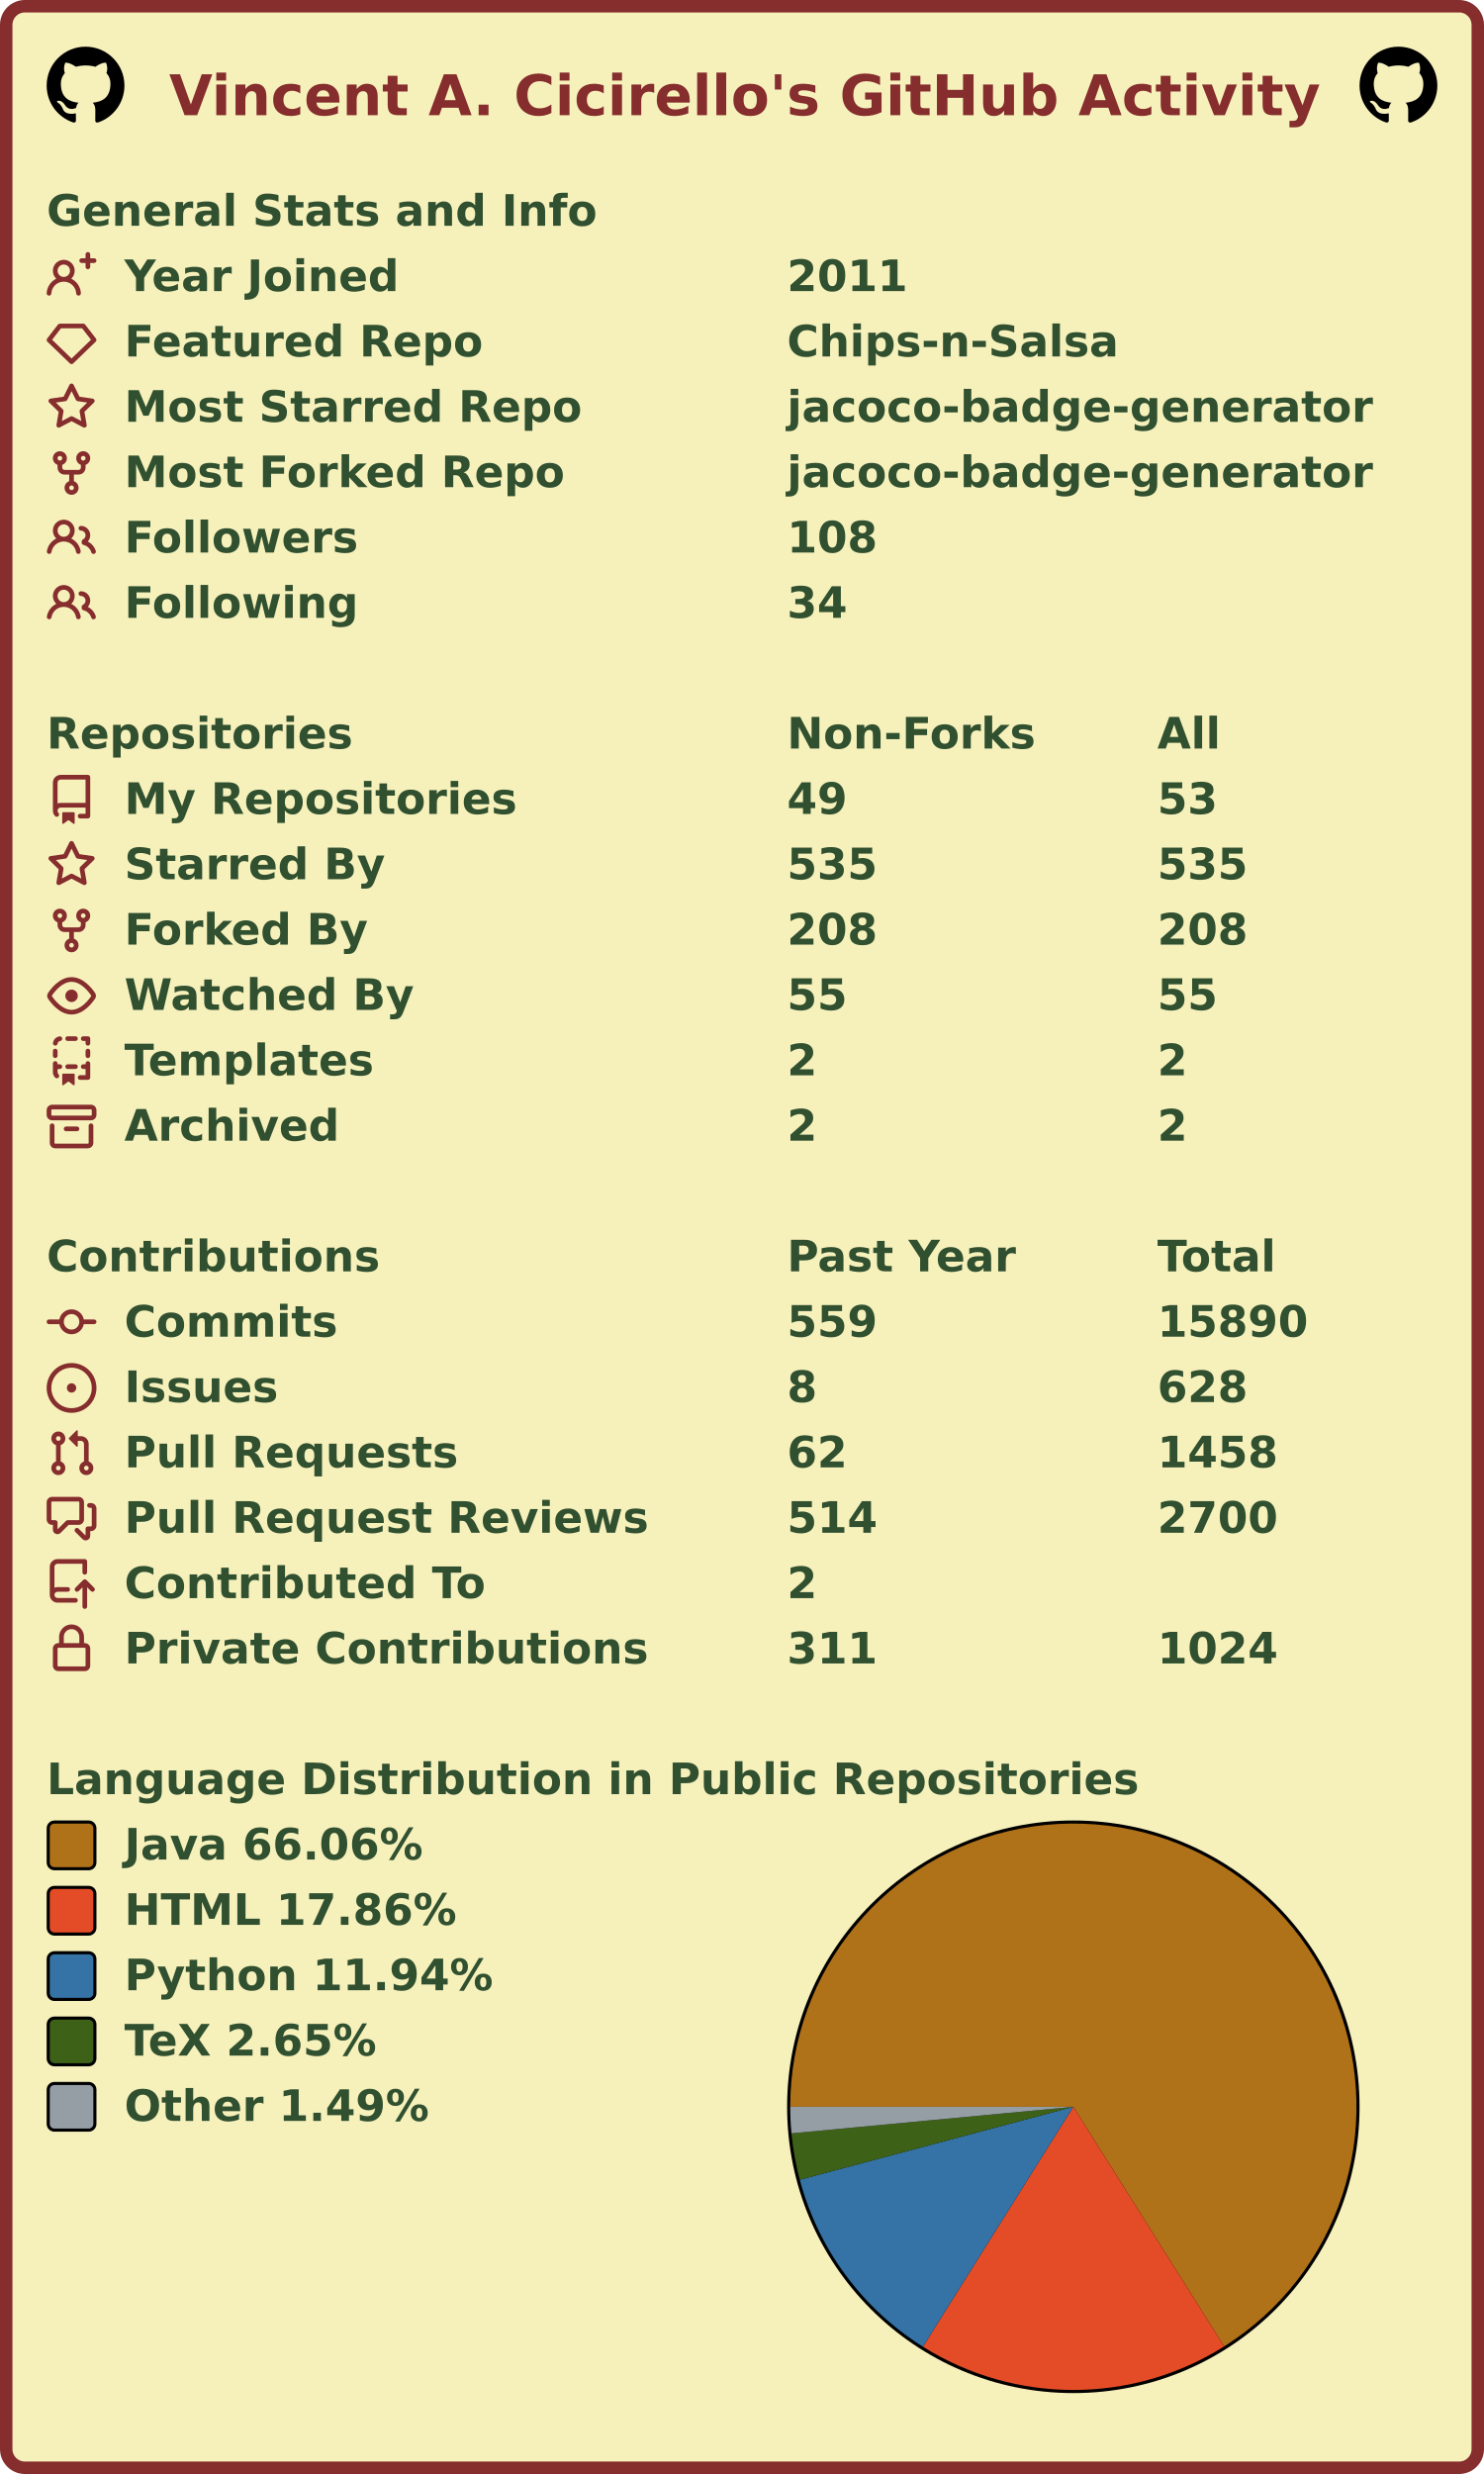
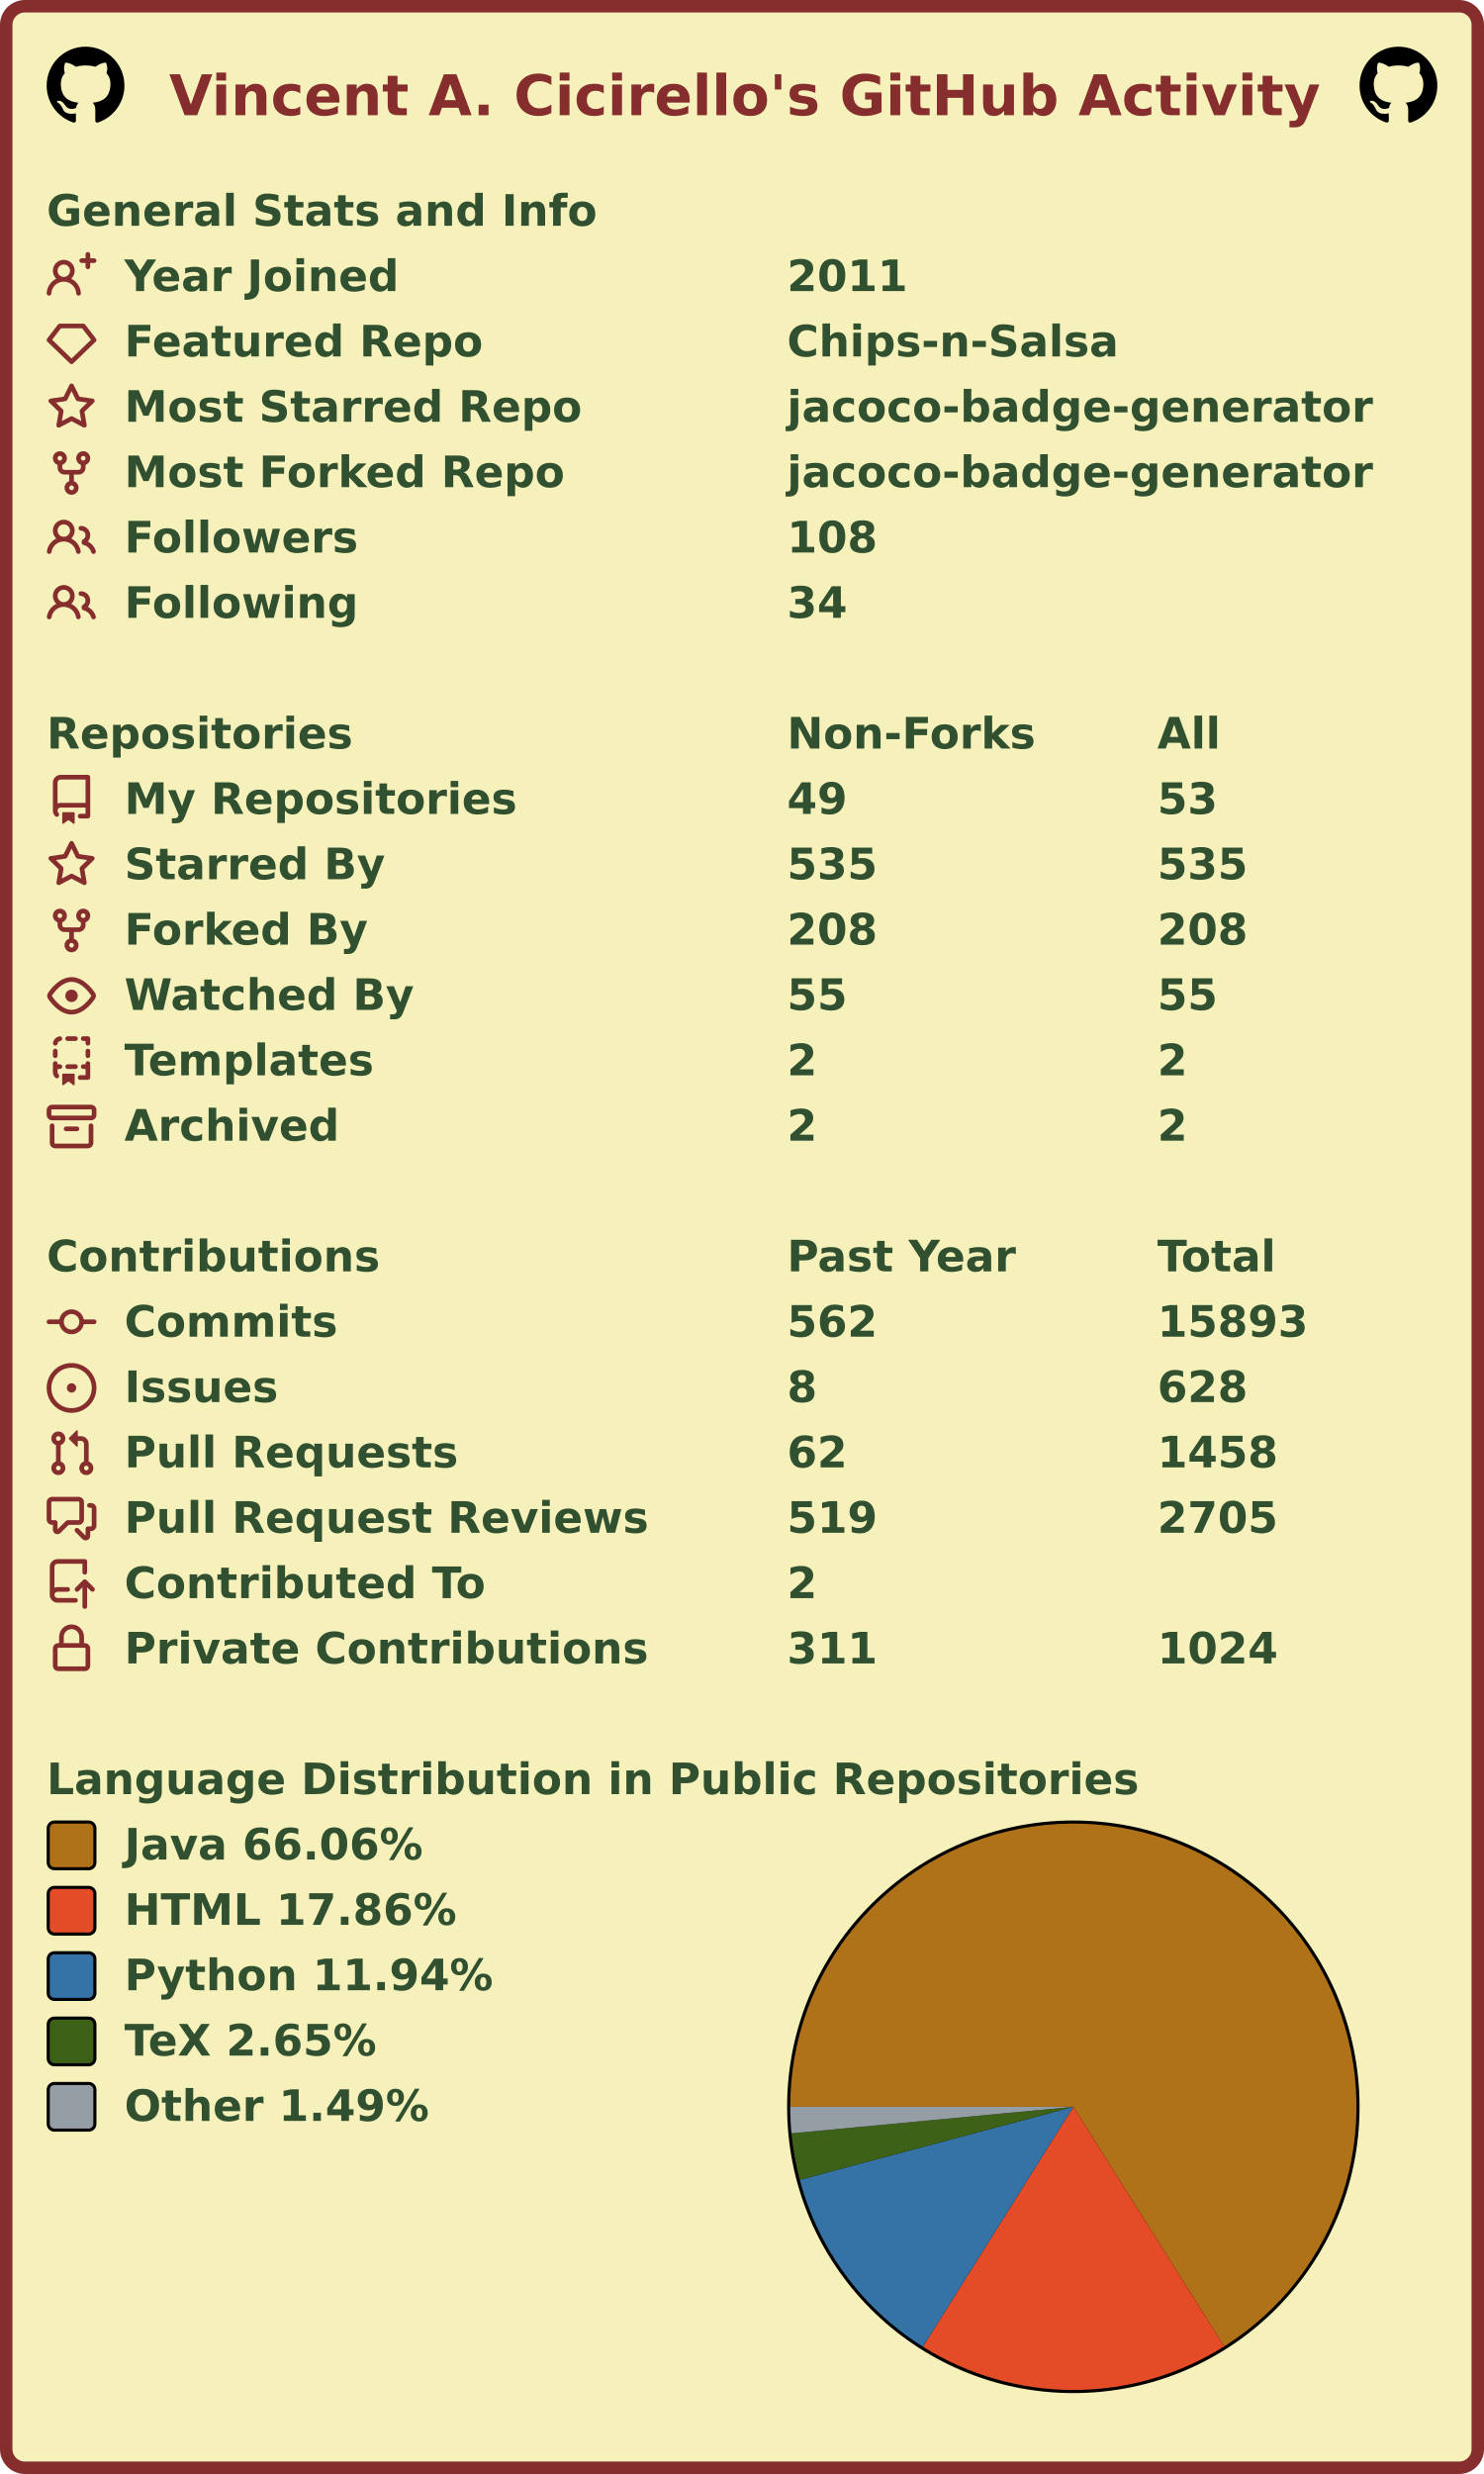
<svg xmlns="http://www.w3.org/2000/svg" width="477" height="795" viewBox="0 0 477 795" lang="en" xml:lang="en">
  <rect x="2" y="2" stroke-width="4" rx="6" width="473" height="791" stroke="#862d2d" fill="#f6f0bb" />
  <g font-weight="600" font-size="110pt" font-family="Verdana,Geneva,DejaVu Sans,sans-serif" text-rendering="geometricPrecision">
    <text x="442" y="301" lengthAdjust="spacingAndGlyphs" textLength="2985" transform="scale(0.123)" fill="#862d2d">Vincent A. Cicirello's GitHub Activity</text>
    <svg x="15" y="15" width="25" height="25" viewBox="0 0 16 16">
      <path fill="#000000" fill-rule="evenodd" d="M8 0C3.58 0 0 3.58 0 8c0 3.54 2.29 6.53 5.47 7.59.4.07.55-.17.55-.38 0-.19-.01-.82-.01-1.49-2.01.37-2.53-.49-2.69-.94-.09-.23-.48-.94-.82-1.13-.28-.15-.68-.52-.01-.53.63-.01 1.08.58 1.23.82.72 1.21 1.87.87 2.33.66.07-.52.28-.87.51-1.07-1.78-.2-3.64-.89-3.64-3.95 0-.87.31-1.59.82-2.15-.08-.2-.36-1.02.08-2.12 0 0 .67-.21 2.2.82.64-.18 1.32-.27 2-.27.68 0 1.36.09 2 .27 1.53-1.04 2.2-.82 2.2-.82.44 1.1.16 1.92.08 2.12.51.56.82 1.27.82 2.15 0 3.07-1.87 3.75-3.65 3.95.29.25.54.73.54 1.48 0 1.07-.01 1.93-.01 2.2 0 .21.15.46.55.38A8.013 8.013 0 0016 8c0-4.42-3.58-8-8-8z" />
    </svg>
    <svg x="437" y="15" width="25" height="25" viewBox="0 0 16 16">
      <path fill="#000000" fill-rule="evenodd" d="M8 0C3.58 0 0 3.58 0 8c0 3.54 2.29 6.53 5.47 7.59.4.07.55-.17.55-.38 0-.19-.01-.82-.01-1.49-2.01.37-2.53-.49-2.69-.94-.09-.23-.48-.94-.82-1.13-.28-.15-.68-.52-.01-.53.63-.01 1.08.58 1.23.82.72 1.21 1.87.87 2.33.66.07-.52.28-.87.51-1.07-1.78-.2-3.64-.89-3.64-3.95 0-.87.31-1.59.82-2.15-.08-.2-.36-1.02.08-2.12 0 0 .67-.21 2.2.82.64-.18 1.32-.27 2-.27.68 0 1.36.09 2 .27 1.53-1.04 2.2-.82 2.2-.82.44 1.1.16 1.92.08 2.12.51.56.82 1.27.82 2.15 0 3.07-1.87 3.75-3.65 3.95.29.25.54.73.54 1.48 0 1.07-.01 1.93-.01 2.2 0 .21.15.46.55.38A8.013 8.013 0 0016 8c0-4.42-3.58-8-8-8z" />
    </svg>
    <g transform="translate(0, 60)" fill="#305030">
      <g transform="translate(15, 0)">
        <g transform="scale(0.095)">
          <text x="0" y="132" textLength="1851" lengthAdjust="spacingAndGlyphs">General Stats and Info</text>
        </g>
      </g>
      <g transform="translate(15, 21)">
        <path fill="#862d2d" fill-rule="evenodd" d="M13.25 0a.75.75 0 01.75.75V2h1.25a.75.75 0 010 1.5H14v1.25a.75.75 0 01-1.5 0V3.5h-1.25a.75.75 0 010-1.5h1.25V.75a.75.75 0 01.75-.75zM5.5 4a2 2 0 100 4 2 2 0 000-4zm2.4 4.548a3.5 3.5 0 10-4.799 0 5.527 5.527 0 00-3.1 4.66.75.75 0 101.498.085A4.01 4.01 0 015.5 9.5a4.01 4.01 0 014.001 3.793.75.75 0 101.498-.086 5.527 5.527 0 00-3.1-4.659z" />
        <g transform="scale(0.095)">
          <text lengthAdjust="spacingAndGlyphs" textLength="932" x="263" y="132">Year Joined</text>
          <text lengthAdjust="spacingAndGlyphs" textLength="420" x="2505" y="132">2011</text>
        </g>
      </g>
      <g transform="translate(15, 42)">
        <path fill="#862d2d" fill-rule="evenodd" d="M3.637 2.291A.75.75 0 014.23 2h7.54a.75.75 0 01.593.291l3.48 4.5a.75.75 0 01-.072.999l-7.25 7a.75.75 0 01-1.042 0l-7.25-7a.75.75 0 01-.072-.999l3.48-4.5zM4.598 3.5L1.754 7.177 8 13.207l6.246-6.03L11.402 3.5H4.598z" />
        <g transform="scale(0.095)">
          <text lengthAdjust="spacingAndGlyphs" textLength="1215" x="263" y="132">Featured Repo</text>
          <text lengthAdjust="spacingAndGlyphs" textLength="1120" x="2505" y="132">Chips-n-Salsa</text>
        </g>
      </g>
      <g transform="translate(15, 63)">
        <path fill="#862d2d" fill-rule="evenodd" d="M8 .25a.75.75 0 01.673.418l1.882 3.815 4.21.612a.75.75 0 01.416 1.279l-3.046 2.97.719 4.192a.75.75 0 01-1.088.791L8 12.347l-3.766 1.98a.75.75 0 01-1.088-.79l.72-4.194L.818 6.374a.75.75 0 01.416-1.28l4.21-.611L7.327.668A.75.75 0 018 .25zm0 2.445L6.615 5.5a.75.75 0 01-.564.41l-3.097.45 2.24 2.184a.75.75 0 01.216.664l-.528 3.084 2.769-1.456a.75.75 0 01.698 0l2.77 1.456-.53-3.084a.75.75 0 01.216-.664l2.24-2.183-3.096-.45a.75.75 0 01-.564-.41L8 2.694v.001z" />
        <g transform="scale(0.095)">
          <text lengthAdjust="spacingAndGlyphs" textLength="1532" x="263" y="132">Most Starred Repo</text>
          <text lengthAdjust="spacingAndGlyphs" textLength="1986" x="2505" y="132">jacoco-badge-generator</text>
        </g>
      </g>
      <g transform="translate(15, 84)">
        <path fill="#862d2d" fill-rule="evenodd" d="M5 3.25a.75.75 0 11-1.5 0 .75.75 0 011.5 0zm0 2.122a2.25 2.25 0 10-1.5 0v.878A2.25 2.25 0 005.75 8.5h1.5v2.128a2.251 2.251 0 101.5 0V8.5h1.5a2.25 2.25 0 002.25-2.25v-.878a2.25 2.25 0 10-1.5 0v.878a.75.75 0 01-.75.75h-4.5A.75.75 0 015 6.25v-.878zm3.75 7.378a.75.75 0 11-1.5 0 .75.75 0 011.5 0zm3-8.75a.75.75 0 100-1.5.75.75 0 000 1.5z" />
        <g transform="scale(0.095)">
          <text lengthAdjust="spacingAndGlyphs" textLength="1485" x="263" y="132">Most Forked Repo</text>
          <text lengthAdjust="spacingAndGlyphs" textLength="1986" x="2505" y="132">jacoco-badge-generator</text>
        </g>
      </g>
      <g transform="translate(15, 105)">
        <path fill="#862d2d" fill-rule="evenodd" d="M5.5 3.5a2 2 0 100 4 2 2 0 000-4zM2 5.5a3.5 3.5 0 115.898 2.549 5.507 5.507 0 013.034 4.084.75.75 0 11-1.482.235 4.001 4.001 0 00-7.9 0 .75.75 0 01-1.482-.236A5.507 5.507 0 013.102 8.05 3.49 3.49 0 012 5.5zM11 4a.75.75 0 100 1.5 1.5 1.5 0 01.666 2.844.75.75 0 00-.416.672v.352a.75.75 0 00.574.73c1.2.289 2.162 1.2 2.522 2.372a.75.75 0 101.434-.44 5.01 5.01 0 00-2.56-3.012A3 3 0 0011 4z" />
        <g transform="scale(0.095)">
          <text lengthAdjust="spacingAndGlyphs" textLength="778" x="263" y="132">Followers</text>
          <text lengthAdjust="spacingAndGlyphs" textLength="315" x="2505" y="132">108</text>
        </g>
      </g>
      <g transform="translate(15, 126)">
        <path fill="#862d2d" fill-rule="evenodd" d="M5.5 3.5a2 2 0 100 4 2 2 0 000-4zM2 5.5a3.5 3.5 0 115.898 2.549 5.507 5.507 0 013.034 4.084.75.75 0 11-1.482.235 4.001 4.001 0 00-7.9 0 .75.75 0 01-1.482-.236A5.507 5.507 0 013.102 8.05 3.49 3.49 0 012 5.5zM11 4a.75.75 0 100 1.5 1.5 1.5 0 01.666 2.844.75.75 0 00-.416.672v.352a.75.75 0 00.574.73c1.2.289 2.162 1.2 2.522 2.372a.75.75 0 101.434-.44 5.01 5.01 0 00-2.56-3.012A3 3 0 0011 4z" />
        <g transform="scale(0.095)">
          <text lengthAdjust="spacingAndGlyphs" textLength="780" x="263" y="132">Following</text>
          <text lengthAdjust="spacingAndGlyphs" textLength="210" x="2505" y="132">34</text>
        </g>
      </g>
    </g>
    <g transform="translate(0, 228)" fill="#305030">
      <g transform="translate(15, 0)">
        <g transform="scale(0.095)">
          <text x="0" y="132" textLength="1020" lengthAdjust="spacingAndGlyphs">Repositories</text>
          <text x="2505" y="132" textLength="832" lengthAdjust="spacingAndGlyphs">Non-Forks</text>
          <text x="3758" y="132" textLength="206" lengthAdjust="spacingAndGlyphs">All</text>
        </g>
      </g>
      <g transform="translate(15, 21)">
        <path fill="#862d2d" fill-rule="evenodd" d="M2 2.5A2.5 2.5 0 014.5 0h8.75a.75.75 0 01.75.75v12.5a.75.75 0 01-.75.75h-2.5a.75.75 0 110-1.5h1.75v-2h-8a1 1 0 00-.714 1.7.75.75 0 01-1.072 1.05A2.495 2.495 0 012 11.5v-9zm10.5-1V9h-8c-.356 0-.694.074-1 .208V2.5a1 1 0 011-1h8zM5 12.25v3.25a.25.25 0 00.4.2l1.45-1.087a.25.25 0 01.3 0L8.6 15.7a.25.25 0 00.4-.2v-3.25a.25.25 0 00-.25-.25h-3.5a.25.25 0 00-.25.25z" />
        <g transform="scale(0.095)">
          <text lengthAdjust="spacingAndGlyphs" textLength="1312" x="263" y="132">My Repositories</text>
          <text lengthAdjust="spacingAndGlyphs" textLength="210" x="2505" y="132">49</text>
          <text lengthAdjust="spacingAndGlyphs" textLength="210" x="3758" y="132">53</text>
        </g>
      </g>
      <g transform="translate(15, 42)">
        <path fill="#862d2d" fill-rule="evenodd" d="M8 .25a.75.75 0 01.673.418l1.882 3.815 4.21.612a.75.75 0 01.416 1.279l-3.046 2.97.719 4.192a.75.75 0 01-1.088.791L8 12.347l-3.766 1.98a.75.75 0 01-1.088-.79l.72-4.194L.818 6.374a.75.75 0 01.416-1.28l4.21-.611L7.327.668A.75.75 0 018 .25zm0 2.445L6.615 5.5a.75.75 0 01-.564.41l-3.097.45 2.24 2.184a.75.75 0 01.216.664l-.528 3.084 2.769-1.456a.75.75 0 01.698 0l2.77 1.456-.53-3.084a.75.75 0 01.216-.664l2.24-2.183-3.096-.45a.75.75 0 01-.564-.41L8 2.694v.001z" />
        <g transform="scale(0.095)">
          <text lengthAdjust="spacingAndGlyphs" textLength="874" x="263" y="132">Starred By</text>
          <text lengthAdjust="spacingAndGlyphs" textLength="315" x="2505" y="132">535</text>
          <text lengthAdjust="spacingAndGlyphs" textLength="315" x="3758" y="132">535</text>
        </g>
      </g>
      <g transform="translate(15, 63)">
        <path fill="#862d2d" fill-rule="evenodd" d="M5 3.25a.75.75 0 11-1.5 0 .75.75 0 011.5 0zm0 2.122a2.25 2.25 0 10-1.5 0v.878A2.25 2.25 0 005.75 8.5h1.5v2.128a2.251 2.251 0 101.5 0V8.5h1.5a2.25 2.25 0 002.25-2.25v-.878a2.25 2.25 0 10-1.5 0v.878a.75.75 0 01-.75.75h-4.5A.75.75 0 015 6.25v-.878zm3.75 7.378a.75.75 0 11-1.5 0 .75.75 0 011.5 0zm3-8.75a.75.75 0 100-1.5.75.75 0 000 1.5z" />
        <g transform="scale(0.095)">
          <text lengthAdjust="spacingAndGlyphs" textLength="828" x="263" y="132">Forked By</text>
          <text lengthAdjust="spacingAndGlyphs" textLength="315" x="2505" y="132">208</text>
          <text lengthAdjust="spacingAndGlyphs" textLength="315" x="3758" y="132">208</text>
        </g>
      </g>
      <g transform="translate(15, 84)">
        <path fill="#862d2d" fill-rule="evenodd" d="M1.679 7.932c.412-.621 1.242-1.75 2.366-2.717C5.175 4.242 6.527 3.5 8 3.5c1.473 0 2.824.742 3.955 1.715 1.124.967 1.954 2.096 2.366 2.717a.119.119 0 010 .136c-.412.621-1.242 1.75-2.366 2.717C10.825 11.758 9.473 12.5 8 12.5c-1.473 0-2.824-.742-3.955-1.715C2.92 9.818 2.09 8.69 1.679 8.068a.119.119 0 010-.136zM8 2c-1.981 0-3.67.992-4.933 2.078C1.797 5.169.88 6.423.43 7.1a1.619 1.619 0 000 1.798c.45.678 1.367 1.932 2.637 3.024C4.329 13.008 6.019 14 8 14c1.981 0 3.67-.992 4.933-2.078 1.27-1.091 2.187-2.345 2.637-3.023a1.619 1.619 0 000-1.798c-.45-.678-1.367-1.932-2.637-3.023C11.671 2.992 9.981 2 8 2zm0 8a2 2 0 100-4 2 2 0 000 4z" />
        <g transform="scale(0.095)">
          <text lengthAdjust="spacingAndGlyphs" textLength="993" x="263" y="132">Watched By</text>
          <text lengthAdjust="spacingAndGlyphs" textLength="210" x="2505" y="132">55</text>
          <text lengthAdjust="spacingAndGlyphs" textLength="210" x="3758" y="132">55</text>
        </g>
      </g>
      <g transform="translate(15, 105)">
        <path fill="#862d2d" fill-rule="evenodd" d="M6 .75A.75.75 0 016.75 0h2.5a.75.75 0 010 1.5h-2.5A.75.75 0 016 .75zm5 0a.75.75 0 01.75-.75h1.5a.75.75 0 01.75.75v1.5a.75.75 0 01-1.5 0V1.5h-.75A.75.75 0 0111 .75zM4.992.662a.75.75 0 01-.636.848c-.436.063-.783.41-.846.846a.75.75 0 01-1.485-.212A2.501 2.501 0 014.144.025a.75.75 0 01.848.637zM2.75 4a.75.75 0 01.75.75v1.5a.75.75 0 01-1.5 0v-1.5A.75.75 0 012.75 4zm10.5 0a.75.75 0 01.75.75v1.5a.75.75 0 01-1.5 0v-1.5a.75.75 0 01.75-.75zM2.75 8a.75.75 0 01.75.75v.268A1.72 1.72 0 013.75 9h.5a.75.75 0 010 1.5h-.5a.25.25 0 00-.25.25v.75c0 .28.114.532.3.714a.75.75 0 01-1.05 1.072A2.495 2.495 0 012 11.5V8.75A.75.75 0 012.75 8zm10.5 0a.75.75 0 01.75.75v4.5a.75.75 0 01-.75.75h-2.5a.75.75 0 010-1.5h1.75v-2h-.75a.75.75 0 010-1.5h.75v-.25a.75.75 0 01.75-.75zM6 9.75A.75.75 0 016.75 9h2.5a.75.75 0 010 1.5h-2.5A.75.75 0 016 9.75zm-1 2.5v3.25a.25.25 0 00.4.2l1.45-1.087a.25.25 0 01.3 0L8.6 15.7a.25.25 0 00.4-.2v-3.25a.25.25 0 00-.25-.25h-3.5a.25.25 0 00-.25.25z" />
        <g transform="scale(0.095)">
          <text lengthAdjust="spacingAndGlyphs" textLength="868" x="263" y="132">Templates</text>
          <text lengthAdjust="spacingAndGlyphs" textLength="105" x="2505" y="132">2</text>
          <text lengthAdjust="spacingAndGlyphs" textLength="105" x="3758" y="132">2</text>
        </g>
      </g>
      <g transform="translate(15, 126)">
        <path fill="#862d2d" fill-rule="evenodd" d="M1.75 2.5a.25.25 0 00-.25.25v1.5c0 .138.112.25.25.25h12.5a.25.25 0 00.25-.25v-1.5a.25.25 0 00-.25-.25H1.75zM0 2.75C0 1.784.784 1 1.75 1h12.5c.966 0 1.75.784 1.75 1.75v1.5A1.75 1.75 0 0114.25 6H1.75A1.75 1.75 0 010 4.25v-1.5zM1.75 7a.75.75 0 01.75.75v5.5c0 .138.112.25.25.25h10.5a.25.25 0 00.25-.25v-5.5a.75.75 0 111.5 0v5.5A1.75 1.75 0 0113.25 15H2.75A1.75 1.75 0 011 13.25v-5.5A.75.75 0 011.75 7zm4.5 1a.75.75 0 000 1.5h3.5a.75.75 0 100-1.5h-3.5z" />
        <g transform="scale(0.095)">
          <text lengthAdjust="spacingAndGlyphs" textLength="726" x="263" y="132">Archived</text>
          <text lengthAdjust="spacingAndGlyphs" textLength="105" x="2505" y="132">2</text>
          <text lengthAdjust="spacingAndGlyphs" textLength="105" x="3758" y="132">2</text>
        </g>
      </g>
    </g>
    <g transform="translate(0, 396)" fill="#305030">
      <g transform="translate(15, 0)">
        <g transform="scale(0.095)">
          <text x="0" y="132" textLength="1112" lengthAdjust="spacingAndGlyphs">Contributions</text>
          <text x="2505" y="132" textLength="774" lengthAdjust="spacingAndGlyphs">Past Year</text>
          <text x="3758" y="132" textLength="414" lengthAdjust="spacingAndGlyphs">Total</text>
        </g>
      </g>
      <g transform="translate(15, 21)">
        <path fill="#862d2d" fill-rule="evenodd" d="M10.5 7.75a2.5 2.5 0 11-5 0 2.5 2.5 0 015 0zm1.43.75a4.002 4.002 0 01-7.86 0H.75a.75.75 0 110-1.5h3.32a4.001 4.001 0 017.86 0h3.32a.75.75 0 110 1.5h-3.32z" />
        <g transform="scale(0.095)">
          <text lengthAdjust="spacingAndGlyphs" textLength="734" x="263" y="132">Commits</text>
-           <text lengthAdjust="spacingAndGlyphs" textLength="315" x="2505" y="132">559</text>
-           <text lengthAdjust="spacingAndGlyphs" textLength="525" x="3758" y="132">15890</text>
+           <text lengthAdjust="spacingAndGlyphs" textLength="315" x="2505" y="132">562</text>
+           <text lengthAdjust="spacingAndGlyphs" textLength="525" x="3758" y="132">15893</text>
        </g>
      </g>
      <g transform="translate(15, 42)">
        <path fill="#862d2d" d="M8 9.5a1.5 1.5 0 100-3 1.5 1.5 0 000 3z" />
        <path fill="#862d2d" fill-rule="evenodd" d="M8 0a8 8 0 100 16A8 8 0 008 0zM1.5 8a6.5 6.5 0 1113 0 6.5 6.5 0 01-13 0z" />
        <g transform="scale(0.095)">
          <text lengthAdjust="spacingAndGlyphs" textLength="512" x="263" y="132">Issues</text>
          <text lengthAdjust="spacingAndGlyphs" textLength="105" x="2505" y="132">8</text>
          <text lengthAdjust="spacingAndGlyphs" textLength="315" x="3758" y="132">628</text>
        </g>
      </g>
      <g transform="translate(15, 63)">
        <path fill="#862d2d" fill-rule="evenodd" d="M7.177 3.073L9.573.677A.25.25 0 0110 .854v4.792a.25.25 0 01-.427.177L7.177 3.427a.25.25 0 010-.354zM3.75 2.5a.75.75 0 100 1.5.75.75 0 000-1.5zm-2.25.75a2.25 2.25 0 113 2.122v5.256a2.251 2.251 0 11-1.5 0V5.372A2.25 2.25 0 011.5 3.25zM11 2.5h-1V4h1a1 1 0 011 1v5.628a2.251 2.251 0 101.5 0V5A2.5 2.5 0 0011 2.5zm1 10.25a.75.75 0 111.5 0 .75.75 0 01-1.5 0zM3.75 12a.75.75 0 100 1.5.75.75 0 000-1.5z" />
        <g transform="scale(0.095)">
          <text lengthAdjust="spacingAndGlyphs" textLength="1113" x="263" y="132">Pull Requests</text>
          <text lengthAdjust="spacingAndGlyphs" textLength="210" x="2505" y="132">62</text>
          <text lengthAdjust="spacingAndGlyphs" textLength="420" x="3758" y="132">1458</text>
        </g>
      </g>
      <g transform="translate(15, 84)">
        <path fill="#862d2d" fill-rule="evenodd" d="M1.5 2.75a.25.25 0 01.25-.25h8.5a.25.25 0 01.25.25v5.5a.25.25 0 01-.25.25h-3.5a.75.75 0 00-.53.22L3.5 11.44V9.25a.75.75 0 00-.75-.75h-1a.25.25 0 01-.25-.25v-5.5zM1.75 1A1.75 1.75 0 000 2.75v5.5C0 9.216.784 10 1.75 10H2v1.543a1.457 1.457 0 002.487 1.03L7.061 10h3.189A1.75 1.75 0 0012 8.25v-5.5A1.75 1.75 0 0010.25 1h-8.5zM14.5 4.75a.25.25 0 00-.25-.25h-.5a.75.75 0 110-1.5h.5c.966 0 1.75.784 1.75 1.75v5.5A1.75 1.75 0 0114.25 12H14v1.543a1.457 1.457 0 01-2.487 1.03L9.22 12.28a.75.75 0 111.06-1.06l2.22 2.22v-2.19a.75.75 0 01.75-.75h1a.25.25 0 00.25-.25v-5.5z" />
        <g transform="scale(0.095)">
          <text lengthAdjust="spacingAndGlyphs" textLength="1762" x="263" y="132">Pull Request Reviews</text>
-           <text lengthAdjust="spacingAndGlyphs" textLength="315" x="2505" y="132">514</text>
-           <text lengthAdjust="spacingAndGlyphs" textLength="420" x="3758" y="132">2700</text>
+           <text lengthAdjust="spacingAndGlyphs" textLength="315" x="2505" y="132">519</text>
+           <text lengthAdjust="spacingAndGlyphs" textLength="420" x="3758" y="132">2705</text>
        </g>
      </g>
      <g transform="translate(15, 105)">
        <path fill="#862d2d" fill-rule="evenodd" d="M1 2.5A2.5 2.5 0 013.5 0h8.75a.75.75 0 01.75.75v3.5a.75.75 0 01-1.5 0V1.5h-8a1 1 0 00-1 1v6.708A2.492 2.492 0 013.5 9h3.25a.75.75 0 010 1.5H3.5a1 1 0 100 2h5.75a.75.75 0 010 1.5H3.5A2.5 2.5 0 011 11.5v-9zm13.23 7.79a.75.75 0 001.06-1.06l-2.505-2.505a.75.75 0 00-1.06 0L9.22 9.229a.75.75 0 001.06 1.061l1.225-1.224v6.184a.75.75 0 001.5 0V9.066l1.224 1.224z" />
        <g transform="scale(0.095)">
          <text lengthAdjust="spacingAndGlyphs" textLength="1234" x="263" y="132">Contributed To</text>
          <text lengthAdjust="spacingAndGlyphs" textLength="105" x="2505" y="132">2</text>
        </g>
      </g>
      <g transform="translate(15, 126)">
        <path fill="#862d2d" fill-rule="evenodd" d="M4 4v2h-.25A1.75 1.75 0 002 7.75v5.5c0 .966.784 1.75 1.75 1.75h8.5A1.75 1.75 0 0014 13.25v-5.5A1.75 1.75 0 0012.25 6H12V4a4 4 0 10-8 0zm6.5 2V4a2.5 2.5 0 00-5 0v2h5zM12 7.5h.25a.25.25 0 01.25.25v5.5a.25.25 0 01-.25.25h-8.5a.25.25 0 01-.25-.25v-5.5a.25.25 0 01.25-.25H12z" />
        <g transform="scale(0.095)">
          <text lengthAdjust="spacingAndGlyphs" textLength="1742" x="263" y="132">Private Contributions</text>
          <text lengthAdjust="spacingAndGlyphs" textLength="315" x="2505" y="132">311</text>
          <text lengthAdjust="spacingAndGlyphs" textLength="420" x="3758" y="132">1024</text>
        </g>
      </g>
    </g>
    <g transform="translate(0, 564)" fill="#305030">
      <g transform="translate(15, 0)">
        <g transform="scale(0.095)">
          <text x="0" y="132" textLength="3652" lengthAdjust="spacingAndGlyphs">Language Distribution in Public Repositories</text>
        </g>
      </g>
      <g transform="translate(253, 21)">
        <circle cx="92" cy="92" r="92" fill="#000000" />
      </g>
      <g transform="translate(254, 22)">
        <g>
          <path fill-rule="evenodd" fill="#b07219" d="M 0.0,91 A 91 91 0 1 1 139.493 168.003 L 91,91 Z" />
          <path fill-rule="evenodd" fill="#e34c26" d="M 139.493,168.003 A 91 91 0 0 1 42.654 168.095 L 91,91 Z" />
          <path fill-rule="evenodd" fill="#3572A5" d="M 42.654,168.095 A 91 91 0 0 1 3.071 114.442 L 91,91 Z" />
          <path fill-rule="evenodd" fill="#3D6117" d="M 3.071,114.442 A 91 91 0 0 1 0.401 99.535 L 91,91 Z" />
          <path fill-rule="evenodd" fill="#959da5" d="M 0.401,99.535 A 91 91 0 0 1 0.0 91 L 91,91 Z" />
          <animateTransform attributeName="transform" attributeType="XML" type="rotate" from="0 91 91" to="360 91 91" dur="10s" repeatCount="indefinite" />
        </g>
      </g>
      <g transform="translate(15, 21)">
        <rect x="0.5" y="0.5" rx="2" width="15" height="15" fill="#b07219" stroke-width="1" stroke="#000000" />
        <text transform="scale(0.095)" x="263" y="132" textLength="1038" lengthAdjust="spacingAndGlyphs">Java 66.06%</text>
      </g>
      <g transform="translate(15, 42)">
        <rect x="0.5" y="0.5" rx="2" width="15" height="15" fill="#e34c26" stroke-width="1" stroke="#000000" />
        <text transform="scale(0.095)" x="263" y="132" textLength="1142" lengthAdjust="spacingAndGlyphs">HTML 17.86%</text>
      </g>
      <g transform="translate(15, 63)">
        <rect x="0.5" y="0.5" rx="2" width="15" height="15" fill="#3572A5" stroke-width="1" stroke="#000000" />
        <text transform="scale(0.095)" x="263" y="132" textLength="1254" lengthAdjust="spacingAndGlyphs">Python 11.94%</text>
      </g>
      <g transform="translate(15, 84)">
        <rect x="0.5" y="0.5" rx="2" width="15" height="15" fill="#3D6117" stroke-width="1" stroke="#000000" />
        <text transform="scale(0.095)" x="263" y="132" textLength="894" lengthAdjust="spacingAndGlyphs">TeX 2.65%</text>
      </g>
      <g transform="translate(15, 105)">
        <rect x="0.5" y="0.5" rx="2" width="15" height="15" fill="#959da5" stroke-width="1" stroke="#000000" />
        <text transform="scale(0.095)" x="263" y="132" textLength="1047" lengthAdjust="spacingAndGlyphs">Other 1.49%</text>
      </g>
    </g>
  </g>
</svg>
